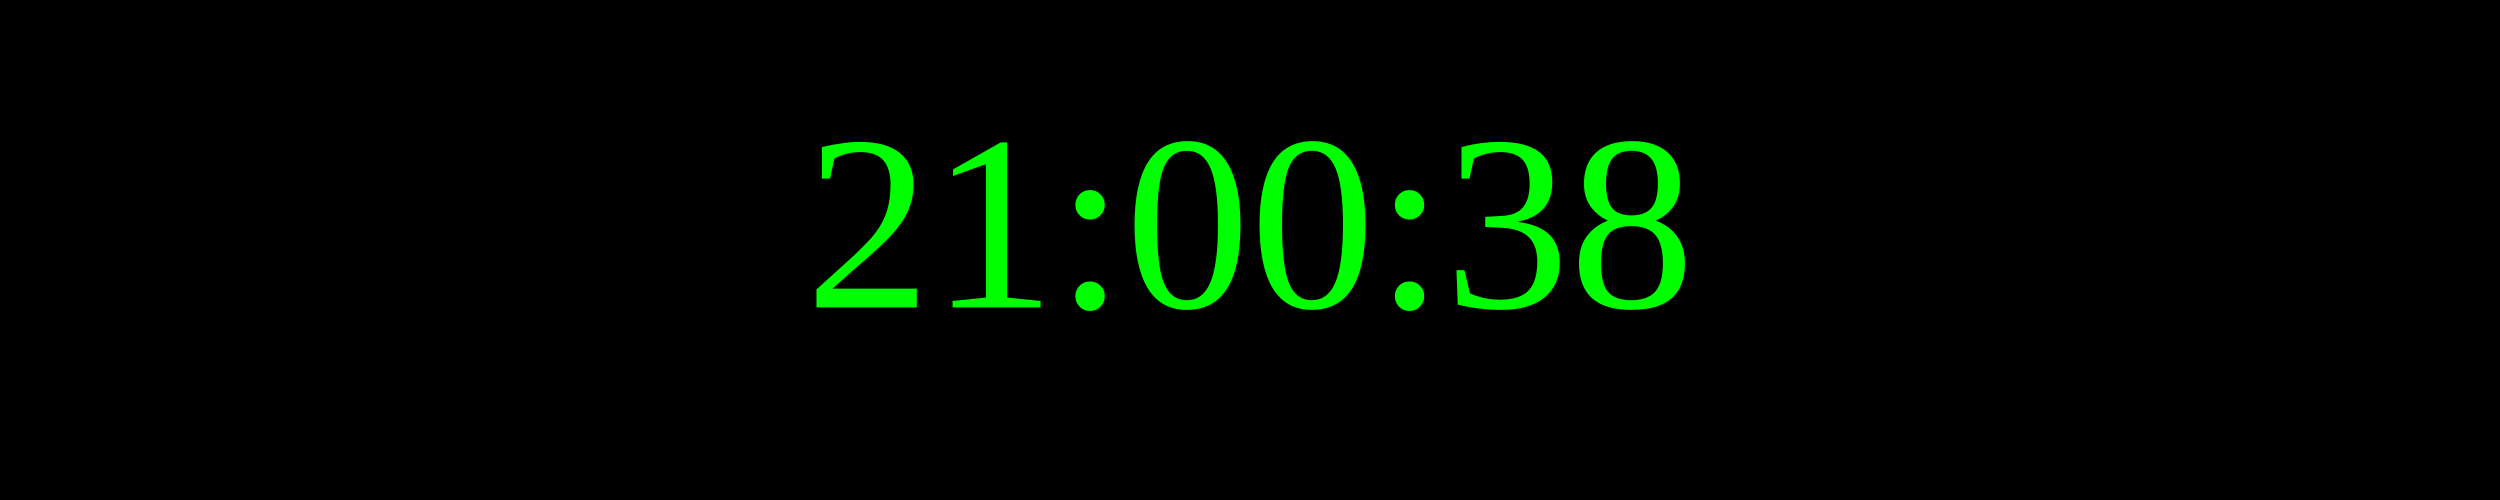
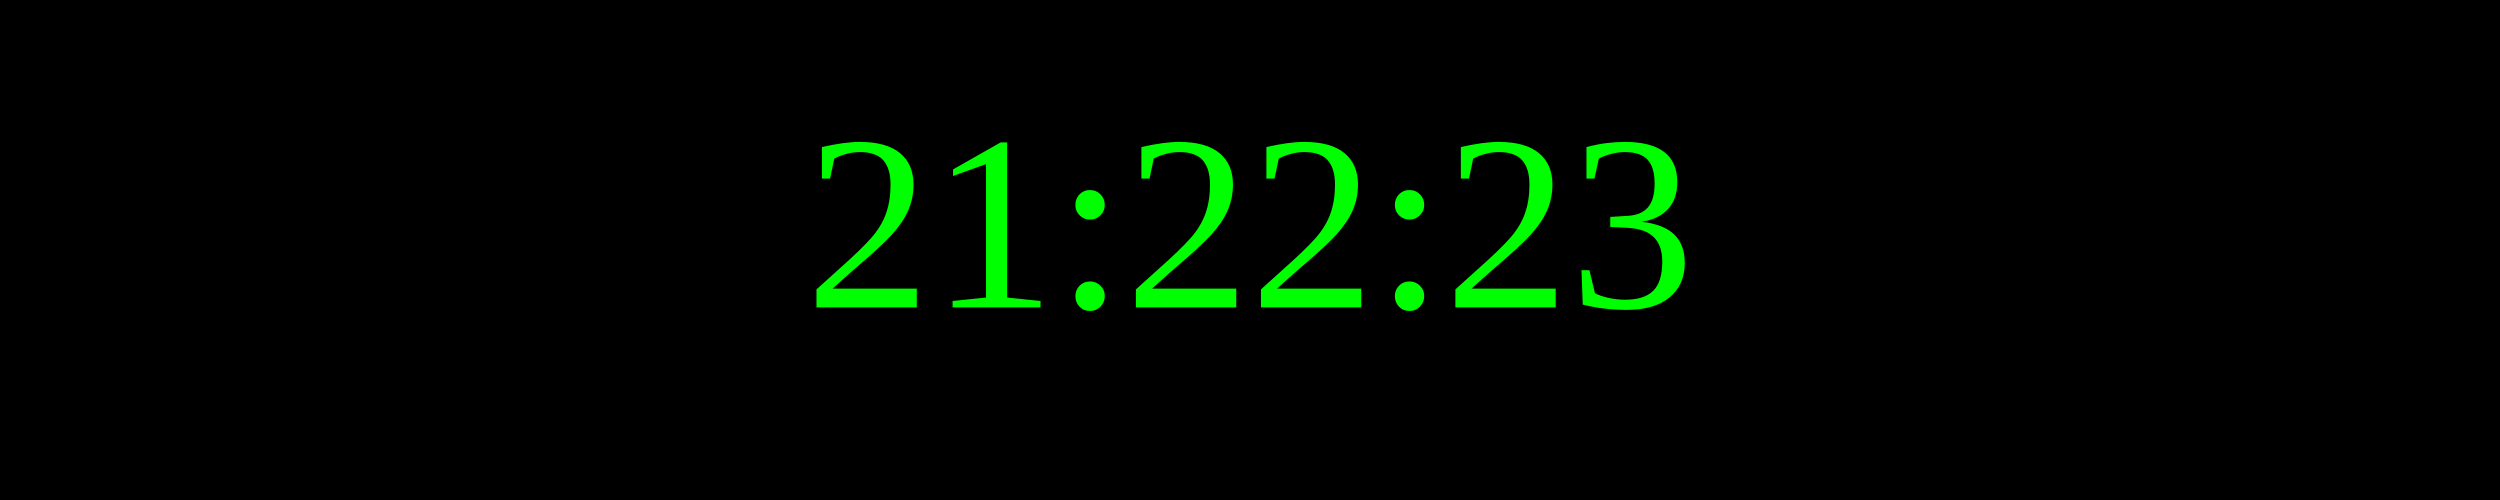
<svg xmlns="http://www.w3.org/2000/svg" width="250" height="50">
  <rect width="100%" height="100%" fill="black" />
  <text x="50%" y="50%" font-size="25" fill="lime" text-anchor="middle" dominant-baseline="middle">
- 21:00:38
+ 21:22:23
</text>
</svg>
